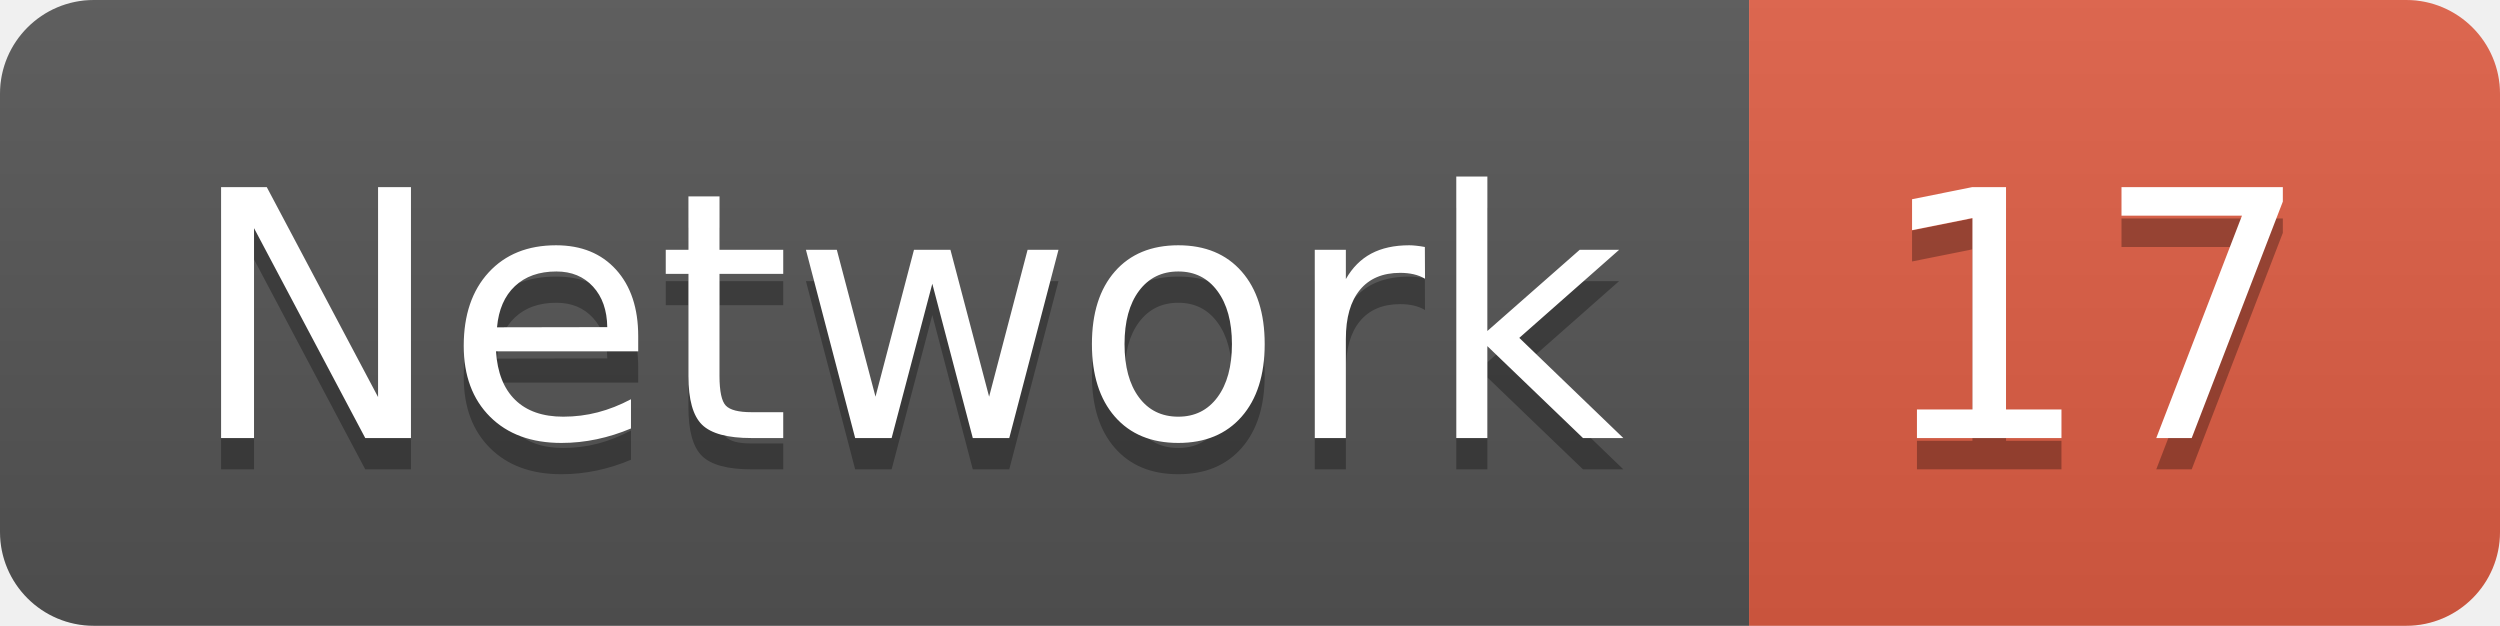
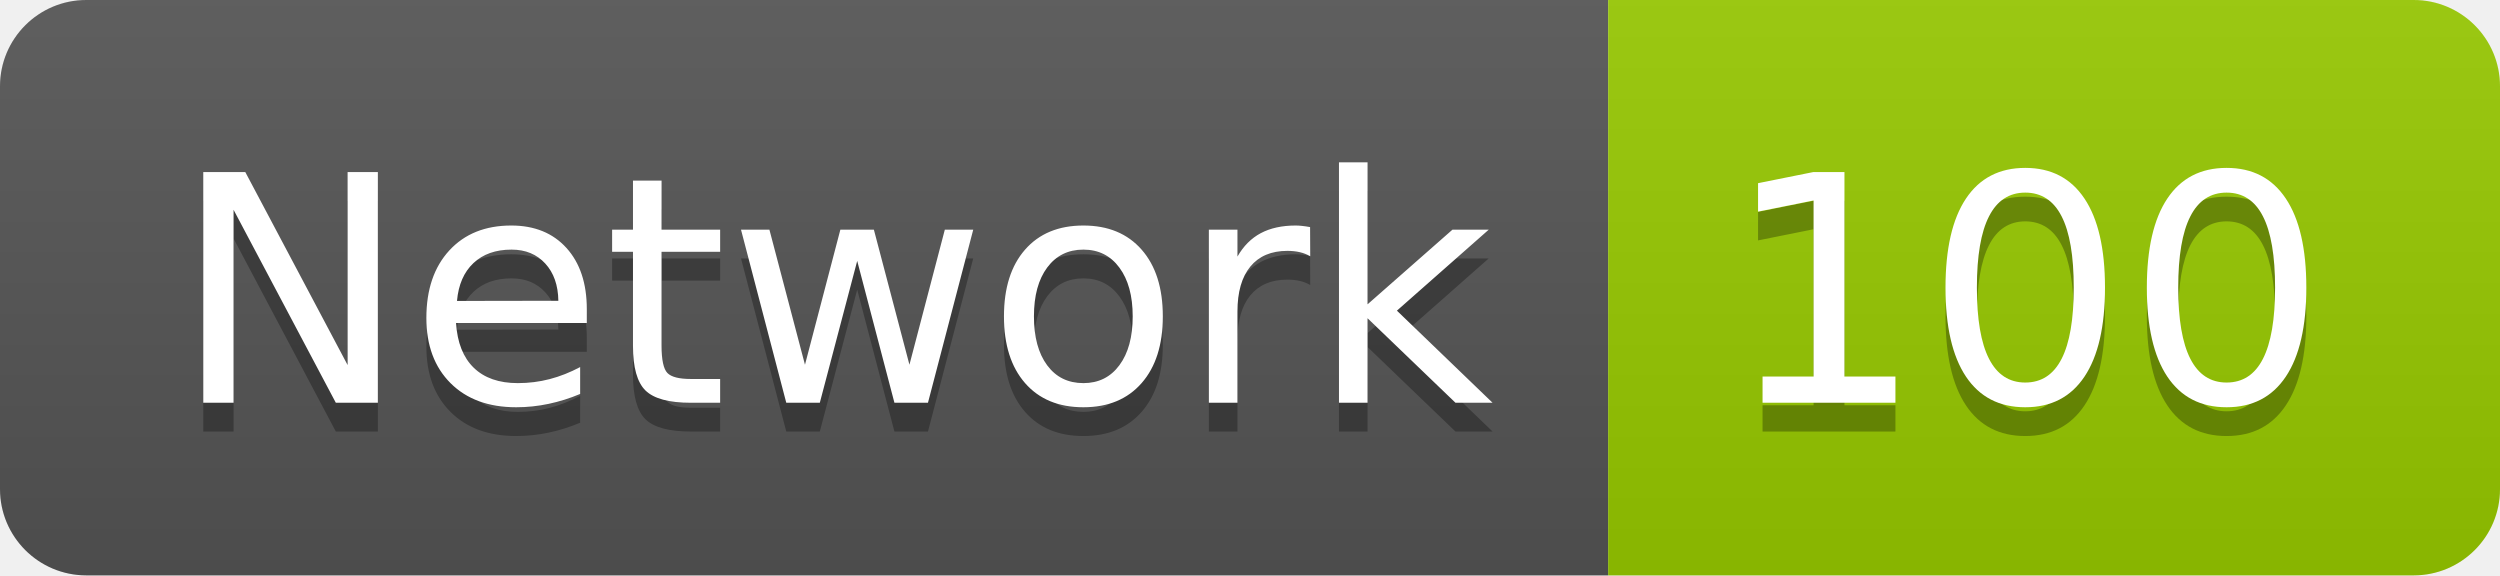
- <svg xmlns="http://www.w3.org/2000/svg" width="79.9" height="20">
+ <svg xmlns="http://www.w3.org/2000/svg" width="86.9" height="20">
  <linearGradient id="smooth" x2="0" y2="100%">
    <stop offset="0" stop-color="#bbb" stop-opacity=".1" />
    <stop offset="1" stop-opacity=".1" />
  </linearGradient>
  <clipPath id="round">
-     <rect width="79.9" height="20" rx="3" fill="#fff" />
+     <rect width="86.9" height="20" rx="3" fill="#fff" />
  </clipPath>
  <g clip-path="url(#round)">
    <rect width="55.9" height="20" fill="#555" />
-     <rect x="55.9" width="24.0" height="20" fill="#e05d44" />
-     <rect width="79.9" height="20" fill="url(#smooth)" />
+     <rect x="55.9" width="31.0" height="20" fill="#97CA00" />
+     <rect width="86.9" height="20" fill="url(#smooth)" />
  </g>
  <g fill="#fff" text-anchor="middle" font-family="DejaVu Sans,Verdana,Geneva,sans-serif" font-size="110">
    <text x="289.5" y="150" fill="#010101" fill-opacity=".3" transform="scale(0.1)" textLength="459.0" lengthAdjust="spacing">Network</text>
    <text x="289.5" y="140" transform="scale(0.1)" textLength="459.0" lengthAdjust="spacing">Network</text>
-     <text x="669.0" y="150" fill="#010101" fill-opacity=".3" transform="scale(0.1)" textLength="140.0" lengthAdjust="spacing">17</text>
-     <text x="669.0" y="140" transform="scale(0.1)" textLength="140.0" lengthAdjust="spacing">17</text>
+     <text x="704.0" y="150" fill="#010101" fill-opacity=".3" transform="scale(0.1)" textLength="210.0" lengthAdjust="spacing">100</text>
+     <text x="704.0" y="140" transform="scale(0.1)" textLength="210.0" lengthAdjust="spacing">100</text>
  </g>
</svg>
